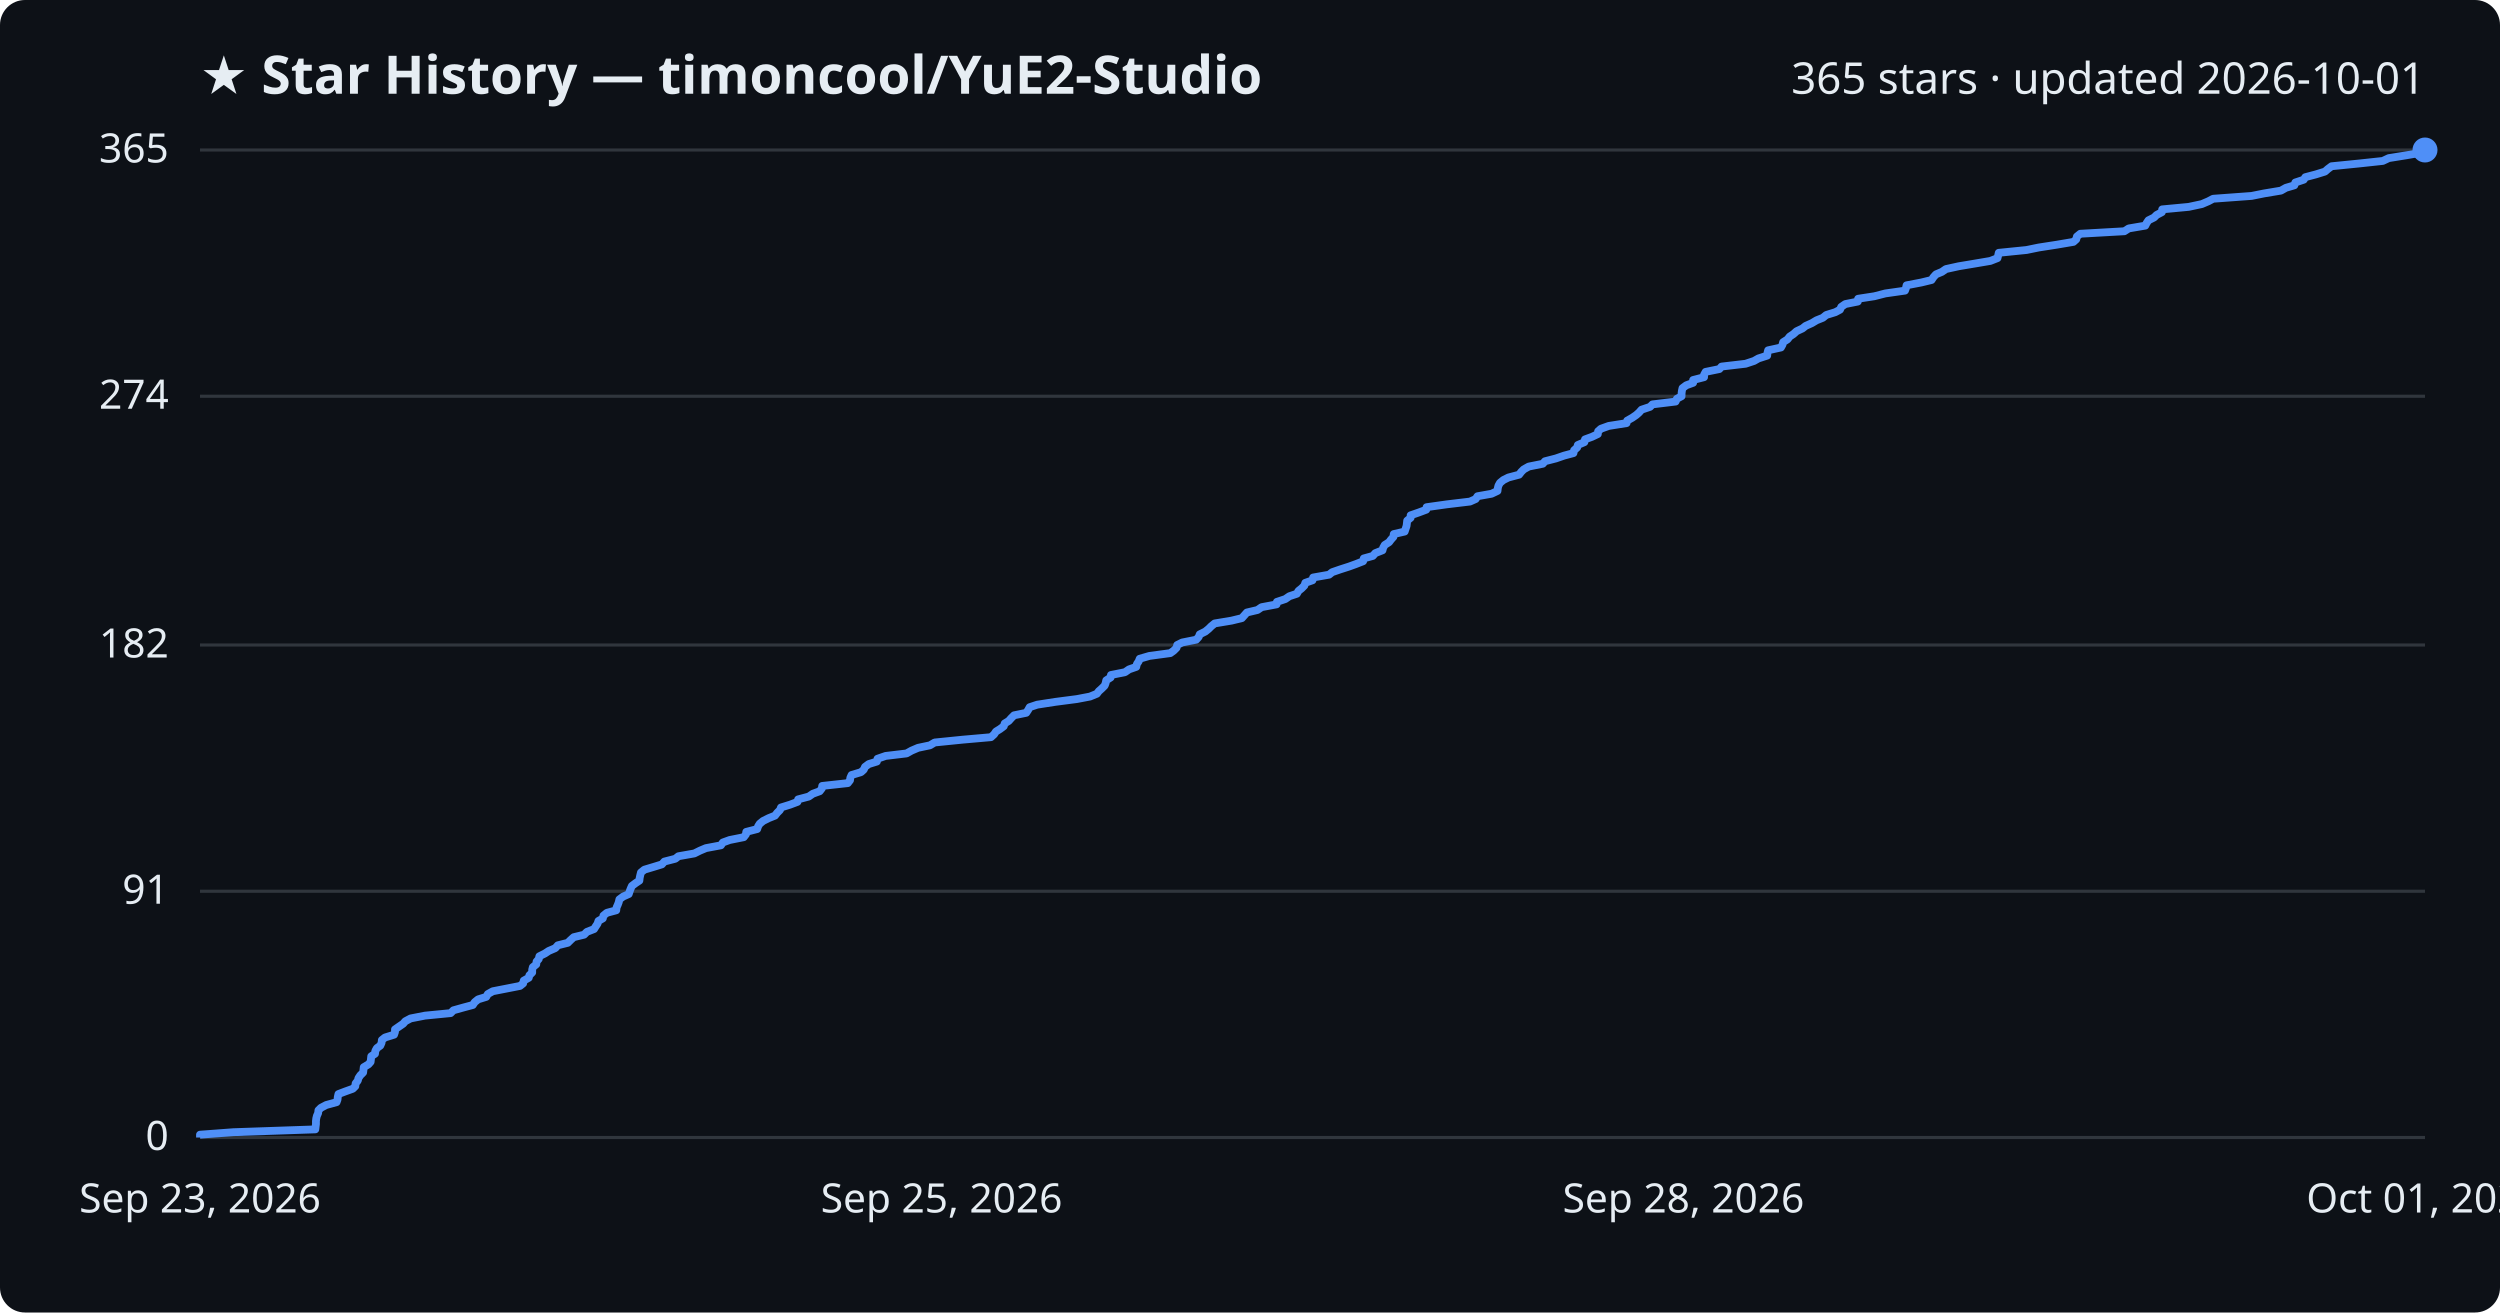
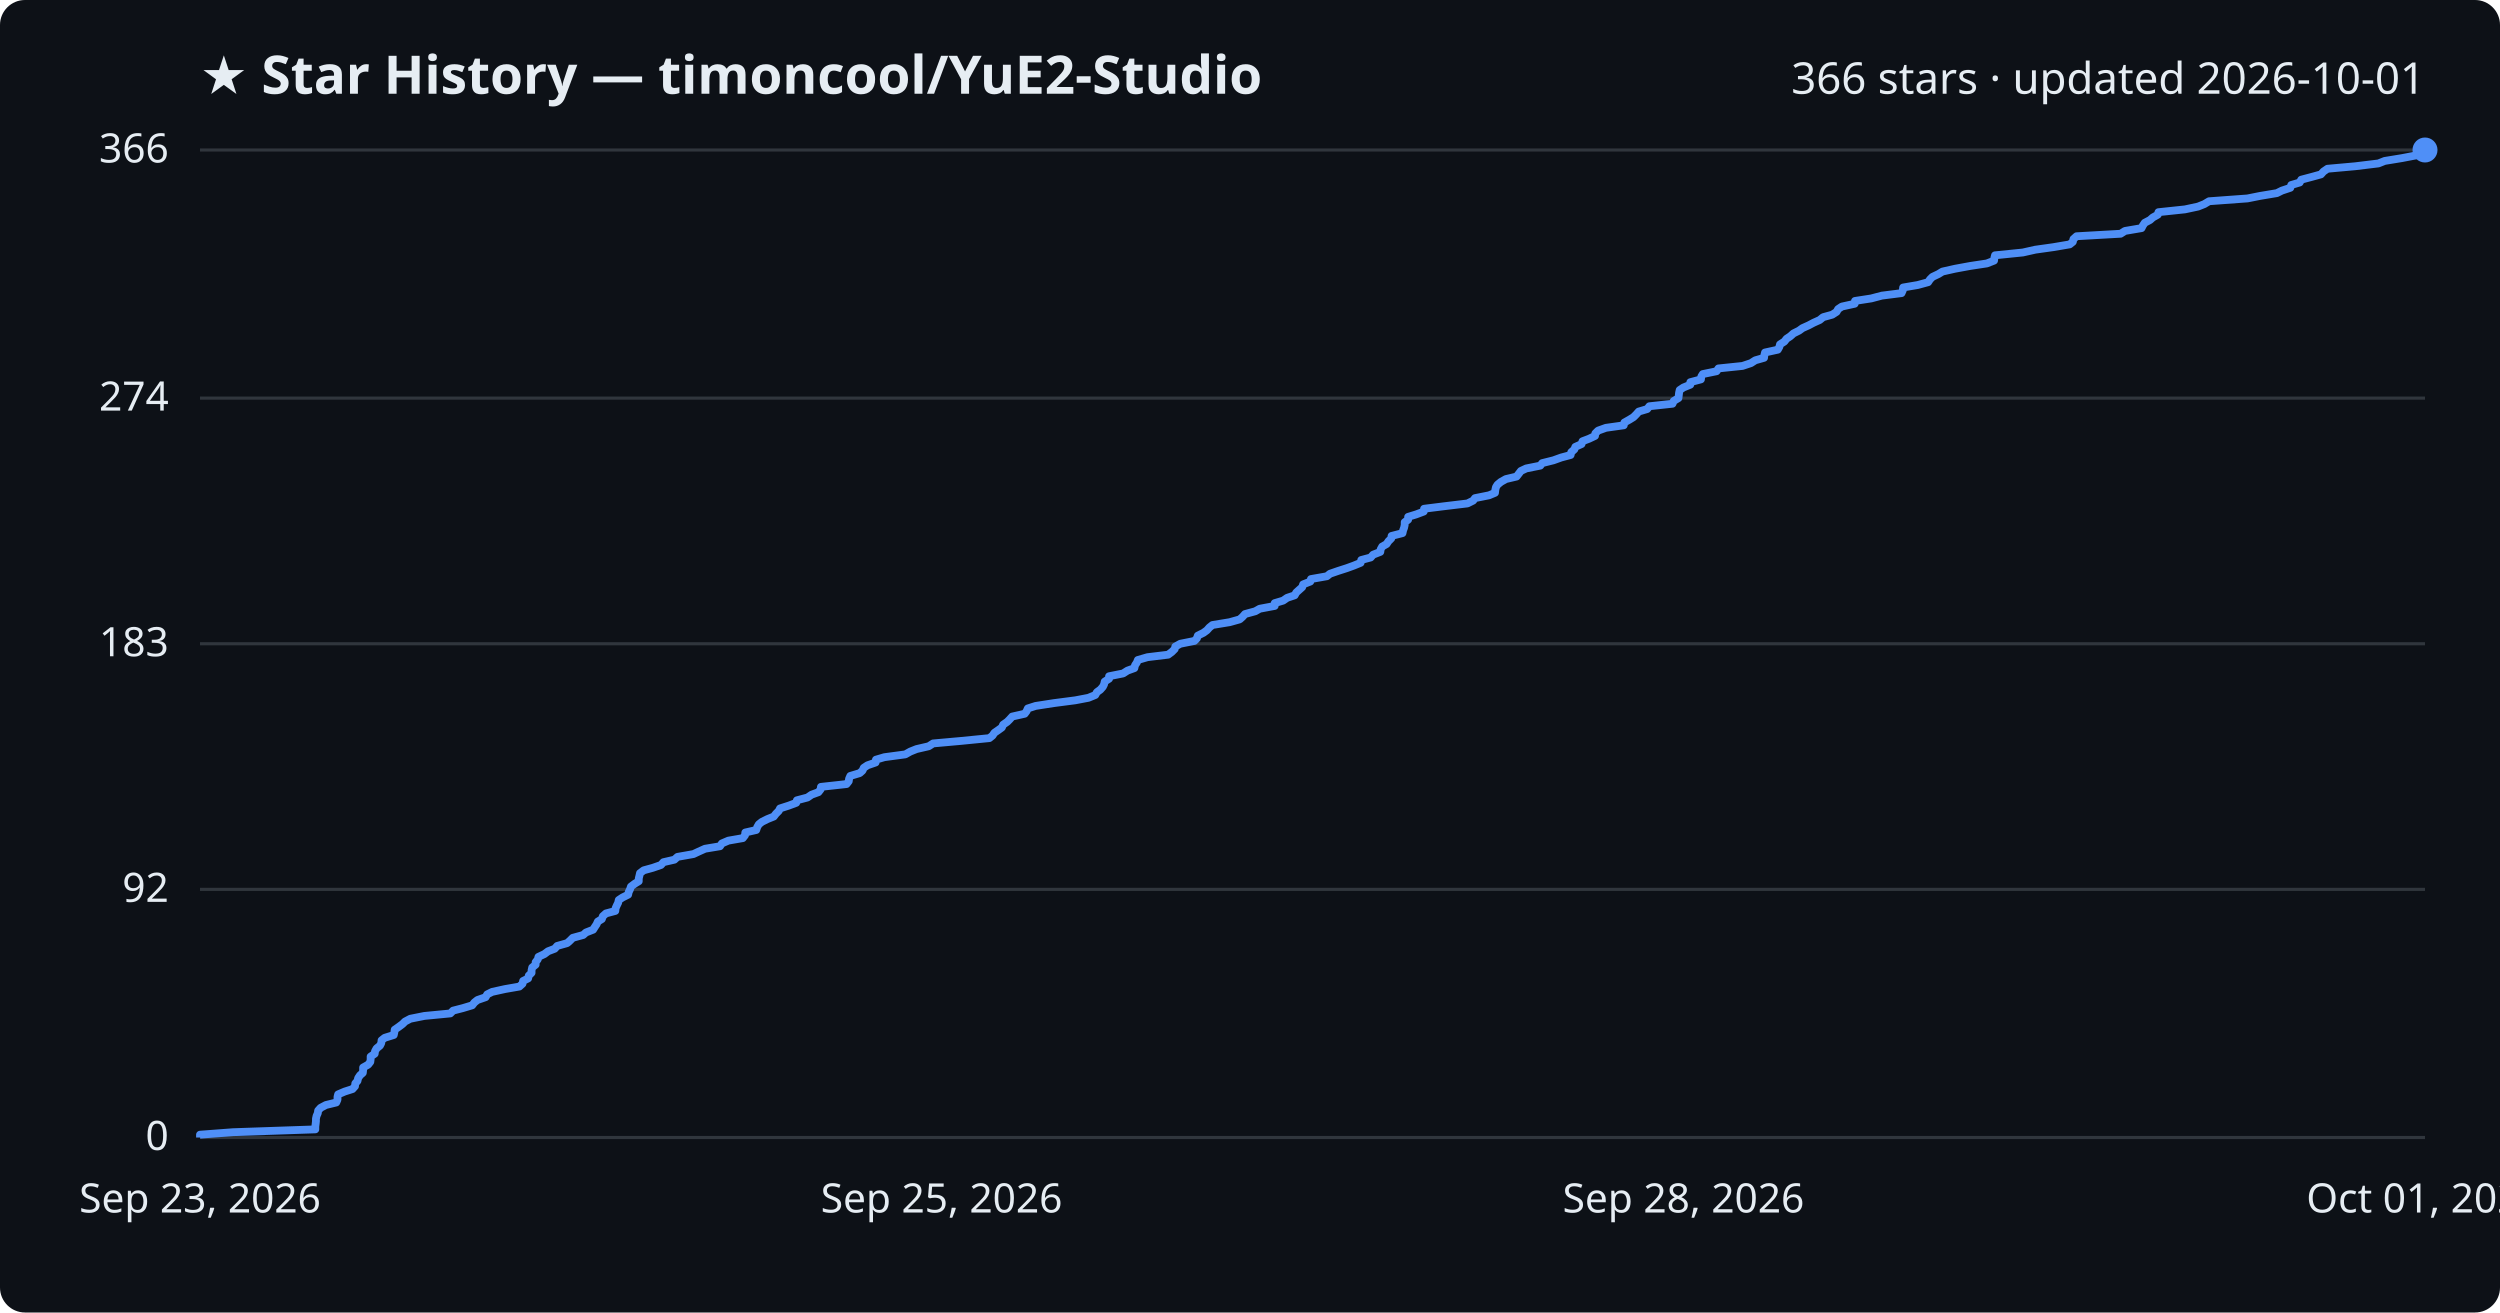
<svg xmlns="http://www.w3.org/2000/svg" viewBox="0 0 800 420" font-family="Segoe UI, sans-serif">
  <rect width="800" height="420" fill="#0d1117" rx="8" />
  <text x="64" y="30" fill="#e6edf3" font-size="17" font-weight="700">★ Star History — timoncool/YuE2-Studio</text>
-   <text x="776" y="30" fill="#e6edf3" font-size="14" text-anchor="end">365 stars · updated 2026-10-01</text>
+   <text x="776" y="30" fill="#e6edf3" font-size="14" text-anchor="end">366 stars · updated 2026-10-01</text>
  <line x1="64" y1="364.0" x2="776" y2="364.0" stroke="#30363d" stroke-width="1" />
  <text x="54" y="368.0" fill="#e6edf3" font-size="13" text-anchor="end">0</text>
-   <line x1="64" y1="285.2" x2="776" y2="285.2" stroke="#30363d" stroke-width="1" />
-   <text x="54" y="289.2" fill="#e6edf3" font-size="13" text-anchor="end">91</text>
-   <line x1="64" y1="206.4" x2="776" y2="206.4" stroke="#30363d" stroke-width="1" />
-   <text x="54" y="210.4" fill="#e6edf3" font-size="13" text-anchor="end">182</text>
-   <line x1="64" y1="126.8" x2="776" y2="126.8" stroke="#30363d" stroke-width="1" />
-   <text x="54" y="130.8" fill="#e6edf3" font-size="13" text-anchor="end">274</text>
+   <line x1="64" y1="284.6" x2="776" y2="284.6" stroke="#30363d" stroke-width="1" />
+   <text x="54" y="288.6" fill="#e6edf3" font-size="13" text-anchor="end">92</text>
+   <line x1="64" y1="206.0" x2="776" y2="206.0" stroke="#30363d" stroke-width="1" />
+   <text x="54" y="210.0" fill="#e6edf3" font-size="13" text-anchor="end">183</text>
+   <line x1="64" y1="127.4" x2="776" y2="127.4" stroke="#30363d" stroke-width="1" />
+   <text x="54" y="131.4" fill="#e6edf3" font-size="13" text-anchor="end">274</text>
  <line x1="64" y1="48.0" x2="776" y2="48.0" stroke="#30363d" stroke-width="1" />
-   <text x="54" y="52.0" fill="#e6edf3" font-size="13" text-anchor="end">365</text>
-   <path d="M64.0,364.0 L64.0,363.1 L74.7,362.3 L100.9,361.4 L101.0,360.5 L101.1,359.7 L101.1,358.8 L101.2,357.9 L101.4,357.1 L101.8,356.2 L101.9,355.3 L102.7,354.5 L104.4,353.6 L107.7,352.7 L108.0,351.9 L108.1,351.0 L108.3,350.1 L110.4,349.3 L112.9,348.4 L113.7,347.6 L113.8,346.7 L114.5,345.8 L114.7,345.0 L115.3,344.1 L116.2,343.2 L116.3,342.4 L116.4,341.5 L117.9,340.6 L118.6,339.8 L118.7,338.9 L118.8,338.0 L120.0,337.2 L120.1,336.3 L120.6,335.4 L121.7,334.6 L122.1,333.7 L122.2,332.8 L123.2,332.0 L126.1,331.1 L126.4,330.2 L126.4,329.4 L127.7,328.5 L129.0,327.6 L129.7,326.8 L131.4,325.9 L136.0,325.0 L144.2,324.2 L145.1,323.3 L148.3,322.4 L151.3,321.6 L151.9,320.7 L153.0,319.8 L155.6,319.0 L156.1,318.1 L157.7,317.2 L161.8,316.4 L166.4,315.5 L167.4,314.7 L167.6,313.8 L169.2,312.9 L169.4,312.1 L170.3,311.2 L170.3,310.3 L170.5,309.5 L171.6,308.6 L171.7,307.7 L172.4,306.9 L172.6,306.0 L174.4,305.1 L175.6,304.3 L177.7,303.4 L178.5,302.5 L181.7,301.7 L182.6,300.8 L183.6,299.9 L186.9,299.1 L187.8,298.2 L190.1,297.3 L190.6,296.5 L191.2,295.6 L191.5,294.7 L192.9,293.9 L193.1,293.0 L194.2,292.1 L197.2,291.3 L197.3,290.4 L197.7,289.5 L198.0,288.7 L198.2,287.8 L199.4,286.9 L201.2,286.1 L201.5,285.2 L201.8,284.4 L202.2,283.5 L203.4,282.6 L204.6,281.8 L204.7,280.9 L204.9,280.0 L205.1,279.2 L206.2,278.3 L209.2,277.4 L211.8,276.6 L212.6,275.7 L216.1,274.8 L217.1,274.0 L222.2,273.1 L224.0,272.2 L225.9,271.4 L230.7,270.5 L231.3,269.6 L233.5,268.8 L238.0,267.9 L238.7,267.0 L238.8,266.2 L242.3,265.3 L242.6,264.4 L243.1,263.6 L244.2,262.7 L246.0,261.8 L248.0,261.0 L248.7,260.1 L249.6,259.2 L249.9,258.4 L252.8,257.5 L255.2,256.6 L255.4,255.8 L258.8,254.9 L260.1,254.0 L262.3,253.2 L263.0,252.3 L263.1,251.5 L271.3,250.6 L272.0,249.7 L272.1,248.9 L272.5,248.0 L275.5,247.1 L276.4,246.3 L276.8,245.4 L278.0,244.5 L280.6,243.7 L280.8,242.8 L283.4,241.9 L290.1,241.1 L291.7,240.2 L293.8,239.3 L297.6,238.5 L299.1,237.6 L308.0,236.7 L317.1,235.9 L318.1,235.0 L318.7,234.1 L320.0,233.3 L321.2,232.4 L321.5,231.5 L322.8,230.7 L323.6,229.8 L324.5,228.9 L328.4,228.1 L329.0,227.2 L329.5,226.3 L331.9,225.5 L337.7,224.6 L344.6,223.7 L348.8,222.9 L351.0,222.0 L351.6,221.2 L352.6,220.3 L353.5,219.4 L353.8,218.6 L354.0,217.7 L355.4,216.8 L355.5,216.0 L360.0,215.1 L361.3,214.2 L363.6,213.4 L363.8,212.5 L364.4,211.6 L364.7,210.8 L367.8,209.9 L374.5,209.0 L375.6,208.2 L376.5,207.3 L376.7,206.4 L378.3,205.6 L382.8,204.7 L383.6,203.8 L383.9,203.0 L385.7,202.1 L386.8,201.2 L387.6,200.4 L388.7,199.5 L394.1,198.6 L397.4,197.8 L398.2,196.9 L399.0,196.0 L402.4,195.2 L403.7,194.3 L408.5,193.4 L408.6,192.6 L411.3,191.7 L412.6,190.8 L415.0,190.0 L415.5,189.1 L416.5,188.3 L417.4,187.4 L417.7,186.5 L420.0,185.7 L420.2,184.8 L425.3,183.9 L426.3,183.1 L428.9,182.2 L431.7,181.3 L433.9,180.5 L436.2,179.6 L436.4,178.7 L439.3,177.9 L440.1,177.0 L442.4,176.1 L442.6,175.3 L443.1,174.4 L444.5,173.5 L445.1,172.7 L445.9,171.8 L446.0,170.9 L449.5,170.1 L449.8,169.2 L450.1,168.3 L450.2,167.5 L450.3,166.6 L451.4,165.7 L451.4,164.9 L454.0,164.0 L456.4,163.1 L456.5,162.3 L462.9,161.4 L470.4,160.5 L472.2,159.7 L472.8,158.8 L477.3,158.0 L479.2,157.1 L479.3,156.2 L479.5,155.4 L480.0,154.5 L481.1,153.6 L482.7,152.8 L486.1,151.9 L486.8,151.0 L487.6,150.2 L489.2,149.3 L493.7,148.4 L494.4,147.6 L497.9,146.7 L500.5,145.8 L503.5,145.0 L503.7,144.1 L504.7,143.2 L504.9,142.4 L507.0,141.5 L507.2,140.6 L509.4,139.8 L511.3,138.9 L511.4,138.0 L512.3,137.2 L514.8,136.3 L520.5,135.4 L520.7,134.6 L522.3,133.7 L523.6,132.8 L524.5,132.0 L525.3,131.1 L528.0,130.2 L528.8,129.4 L536.2,128.5 L536.6,127.6 L538.1,126.8 L538.1,125.9 L538.2,125.1 L538.4,124.2 L539.6,123.3 L541.8,122.5 L541.8,121.6 L545.3,120.7 L545.3,119.9 L545.8,119.0 L550.2,118.1 L550.9,117.3 L558.6,116.4 L561.3,115.5 L562.7,114.7 L565.5,113.8 L565.6,112.9 L565.8,112.1 L569.9,111.2 L570.4,110.3 L570.6,109.5 L572.0,108.6 L572.7,107.7 L573.9,106.9 L574.9,106.0 L576.8,105.1 L577.8,104.3 L579.8,103.4 L581.3,102.5 L583.3,101.7 L584.4,100.8 L587.3,99.9 L588.8,99.1 L589.2,98.2 L590.5,97.3 L594.5,96.5 L594.6,95.6 L599.8,94.8 L603.3,93.9 L609.6,93.0 L609.9,92.2 L610.1,91.3 L614.8,90.4 L618.1,89.6 L618.7,88.7 L619.5,87.8 L621.4,87.0 L622.7,86.1 L626.8,85.2 L631.6,84.4 L636.9,83.5 L639.2,82.6 L639.4,81.8 L639.6,80.9 L648.5,80.0 L652.4,79.2 L658.2,78.3 L663.5,77.4 L664.4,76.6 L664.6,75.7 L665.7,74.8 L679.8,74.0 L681.2,73.1 L686.5,72.2 L686.9,71.4 L687.5,70.5 L689.3,69.6 L690.1,68.8 L691.8,67.9 L691.9,67.0 L700.4,66.2 L704.6,65.3 L706.7,64.4 L708.2,63.6 L720.5,62.7 L724.5,61.9 L729.9,61.0 L731.5,60.1 L734.2,59.3 L734.5,58.4 L737.2,57.5 L737.7,56.7 L741.1,55.8 L744.0,54.9 L744.9,54.1 L746.1,53.2 L755.1,52.3 L762.5,51.5 L764.4,50.6 L770.0,49.7 L774.6,48.9 L776.0,48.0 L776.0,48.0" fill="none" stroke="#4f8ff7" stroke-width="2.5" stroke-linejoin="round" />
+   <text x="54" y="52.0" fill="#e6edf3" font-size="13" text-anchor="end">366</text>
+   <path d="M64.0,364.0 L64.0,363.1 L74.6,362.3 L100.9,361.4 L100.9,360.5 L101.0,359.7 L101.1,358.8 L101.1,358.0 L101.3,357.1 L101.7,356.2 L101.8,355.4 L102.6,354.5 L104.3,353.6 L107.6,352.8 L108.0,351.9 L108.0,351.0 L108.2,350.2 L110.3,349.3 L112.8,348.5 L113.6,347.6 L113.7,346.7 L114.4,345.9 L114.6,345.0 L115.2,344.1 L116.1,343.3 L116.2,342.4 L116.2,341.6 L117.8,340.7 L118.5,339.8 L118.6,339.0 L118.6,338.1 L119.9,337.2 L120.0,336.4 L120.5,335.5 L121.6,334.6 L122.0,333.8 L122.1,332.9 L123.1,332.1 L126.0,331.2 L126.2,330.3 L126.3,329.5 L127.6,328.6 L128.8,327.7 L129.6,326.9 L131.3,326.0 L135.8,325.1 L144.1,324.3 L145.0,323.4 L148.1,322.6 L151.1,321.7 L151.8,320.8 L152.8,320.0 L155.4,319.1 L155.9,318.2 L157.5,317.4 L161.6,316.5 L166.2,315.7 L167.2,314.8 L167.4,313.9 L169.0,313.1 L169.2,312.2 L170.1,311.3 L170.1,310.5 L170.3,309.6 L171.4,308.7 L171.4,307.9 L172.1,307.0 L172.3,306.2 L174.2,305.3 L175.4,304.4 L177.5,303.6 L178.3,302.7 L181.5,301.8 L182.4,301.0 L183.3,300.1 L186.6,299.2 L187.5,298.4 L189.8,297.5 L190.3,296.7 L190.9,295.8 L191.3,294.9 L192.6,294.1 L192.9,293.2 L193.9,292.3 L196.9,291.5 L197.0,290.6 L197.4,289.7 L197.8,288.9 L198.0,288.0 L199.2,287.2 L201.0,286.3 L201.2,285.4 L201.6,284.6 L201.9,283.7 L203.1,282.8 L204.4,282.0 L204.4,281.1 L204.6,280.3 L204.8,279.4 L206.0,278.5 L208.9,277.7 L211.5,276.8 L212.3,275.9 L215.8,275.1 L216.8,274.2 L221.9,273.3 L223.6,272.5 L225.6,271.6 L230.4,270.8 L231.0,269.9 L233.1,269.0 L237.7,268.2 L238.4,267.3 L238.5,266.4 L242.0,265.6 L242.3,264.7 L242.8,263.8 L243.8,263.0 L245.6,262.1 L247.6,261.3 L248.3,260.4 L249.2,259.5 L249.6,258.7 L252.4,257.8 L254.8,256.9 L255.0,256.1 L258.4,255.2 L259.7,254.3 L261.9,253.5 L262.6,252.6 L262.7,251.8 L270.9,250.9 L271.6,250.0 L271.7,249.2 L272.1,248.3 L275.1,247.4 L276.0,246.6 L276.4,245.7 L277.6,244.9 L280.2,244.0 L280.3,243.1 L283.0,242.3 L289.7,241.4 L291.3,240.5 L293.3,239.7 L297.2,238.8 L298.6,237.9 L307.5,237.1 L316.6,236.2 L317.6,235.4 L318.2,234.5 L319.5,233.6 L320.6,232.8 L321.0,231.9 L322.3,231.0 L323.1,230.2 L323.9,229.3 L327.9,228.4 L328.5,227.6 L328.9,226.7 L331.4,225.9 L337.2,225.0 L344.1,224.1 L348.3,223.3 L350.5,222.4 L351.0,221.5 L352.1,220.7 L352.9,219.8 L353.3,219.0 L353.5,218.1 L354.9,217.2 L354.9,216.4 L359.4,215.5 L360.8,214.6 L363.0,213.8 L363.2,212.9 L363.8,212.0 L364.1,211.2 L367.2,210.3 L373.8,209.5 L375.0,208.6 L375.9,207.7 L376.1,206.9 L377.7,206.0 L382.2,205.1 L383.0,204.3 L383.3,203.4 L385.1,202.5 L386.2,201.7 L387.0,200.8 L388.0,200.0 L393.5,199.1 L396.7,198.2 L397.6,197.4 L398.4,196.5 L401.7,195.6 L403.1,194.8 L407.9,193.9 L407.9,193.0 L410.6,192.2 L411.9,191.3 L414.3,190.5 L414.8,189.6 L415.8,188.7 L416.7,187.9 L417.0,187.0 L419.3,186.1 L419.5,185.3 L424.6,184.4 L425.6,183.6 L428.2,182.7 L431.0,181.8 L433.2,181.0 L435.4,180.1 L435.6,179.2 L438.6,178.4 L439.4,177.5 L441.7,176.6 L441.8,175.8 L442.3,174.9 L443.7,174.1 L444.3,173.2 L445.2,172.3 L445.3,171.5 L448.8,170.6 L449.0,169.7 L449.3,168.9 L449.5,168.0 L449.5,167.1 L450.6,166.3 L450.6,165.4 L453.2,164.6 L455.6,163.7 L455.7,162.8 L462.1,162.0 L469.6,161.1 L471.4,160.2 L472.0,159.4 L476.5,158.5 L478.4,157.7 L478.5,156.8 L478.7,155.9 L479.2,155.1 L480.3,154.2 L481.9,153.3 L485.3,152.5 L486.0,151.6 L486.7,150.7 L488.4,149.9 L492.9,149.0 L493.5,148.2 L497.1,147.3 L499.6,146.4 L502.6,145.6 L502.8,144.7 L503.8,143.8 L504.1,143.0 L506.1,142.1 L506.4,141.2 L508.5,140.4 L510.4,139.5 L510.5,138.7 L511.4,137.8 L513.9,136.9 L519.6,136.1 L519.8,135.2 L521.4,134.3 L522.7,133.5 L523.6,132.6 L524.4,131.7 L527.1,130.9 L527.8,130.0 L535.2,129.2 L535.6,128.3 L537.1,127.4 L537.2,126.6 L537.3,125.7 L537.5,124.8 L538.7,124.0 L540.9,123.1 L540.9,122.3 L544.3,121.4 L544.4,120.5 L544.9,119.7 L549.3,118.8 L549.9,117.9 L557.6,117.1 L560.3,116.2 L561.7,115.3 L564.5,114.5 L564.6,113.6 L564.8,112.8 L568.9,111.9 L569.4,111.0 L569.6,110.2 L571.0,109.3 L571.7,108.4 L572.9,107.6 L573.9,106.7 L575.7,105.8 L576.8,105.0 L578.8,104.1 L580.3,103.3 L582.3,102.4 L583.4,101.5 L586.3,100.7 L587.7,99.8 L588.2,98.9 L589.4,98.1 L593.5,97.2 L593.6,96.3 L598.8,95.5 L602.2,94.6 L608.5,93.8 L608.9,92.9 L609.0,92.0 L613.7,91.2 L617.0,90.3 L617.6,89.4 L618.4,88.6 L620.3,87.7 L621.6,86.9 L625.6,86.0 L630.5,85.1 L635.8,84.3 L638.1,83.4 L638.2,82.5 L638.4,81.7 L647.3,80.8 L651.3,79.9 L657.0,79.1 L662.3,78.2 L663.3,77.4 L663.5,76.5 L664.5,75.6 L678.6,74.8 L680.0,73.9 L685.3,73.0 L685.7,72.2 L686.3,71.3 L688.0,70.4 L688.9,69.6 L690.5,68.7 L690.7,67.9 L699.2,67.0 L703.4,66.1 L705.4,65.3 L706.9,64.4 L719.2,63.5 L723.2,62.7 L728.6,61.8 L730.2,61.0 L732.9,60.1 L733.2,59.2 L735.9,58.4 L736.4,57.5 L739.8,56.6 L742.7,55.8 L743.5,54.9 L744.8,54.0 L753.7,53.2 L761.1,52.3 L763.1,51.5 L768.6,50.6 L773.3,49.7 L774.6,48.9 L776.0,48.0 L776.0,48.0" fill="none" stroke="#4f8ff7" stroke-width="2.5" stroke-linejoin="round" />
  <circle cx="776.0" cy="48.0" r="4" fill="#4f8ff7" />
  <text x="64.0" y="388" fill="#e6edf3" font-size="13" text-anchor="middle">Sep 23, 2026</text>
  <text x="301.3" y="388" fill="#e6edf3" font-size="13" text-anchor="middle">Sep 25, 2026</text>
  <text x="538.7" y="388" fill="#e6edf3" font-size="13" text-anchor="middle">Sep 28, 2026</text>
  <text x="776.0" y="388" fill="#e6edf3" font-size="13" text-anchor="middle">Oct 01, 2026</text>
</svg>
